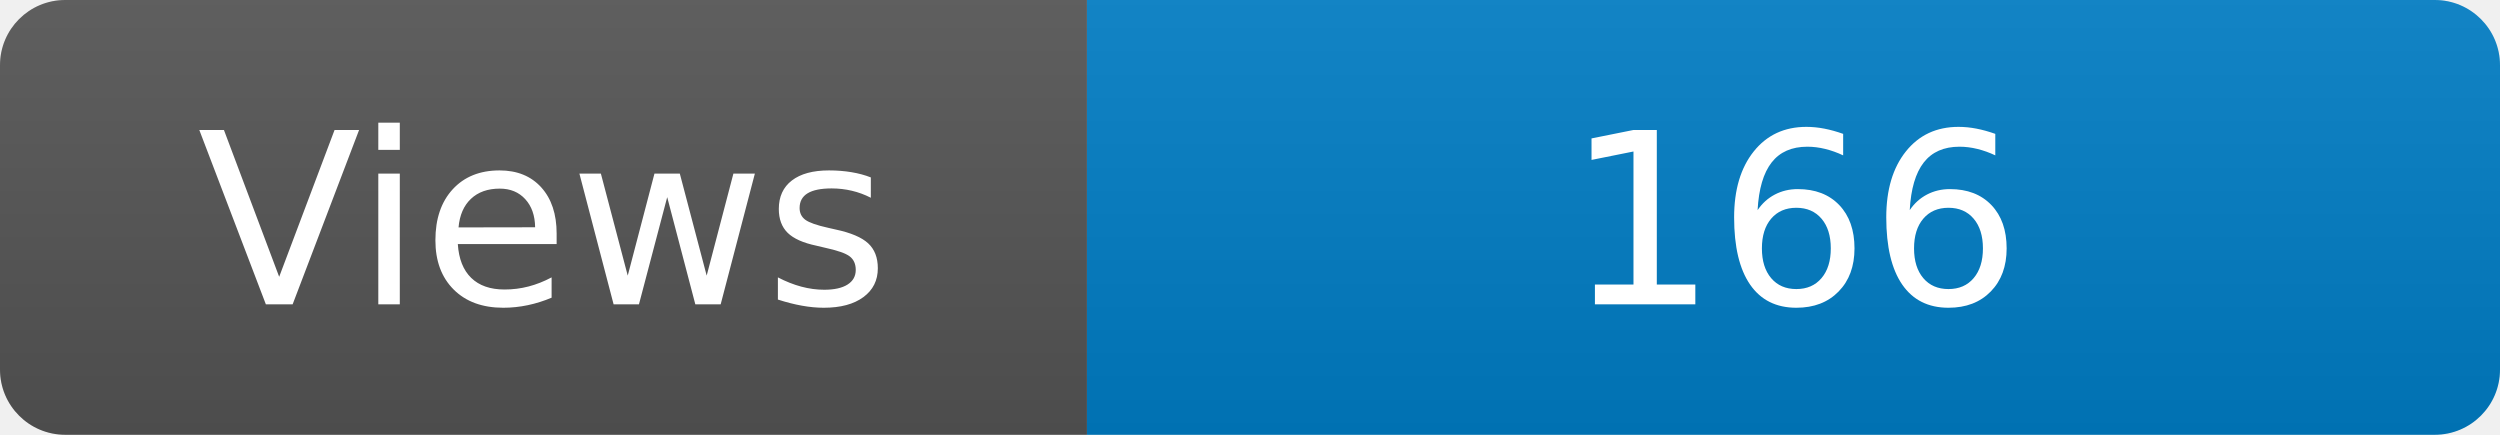
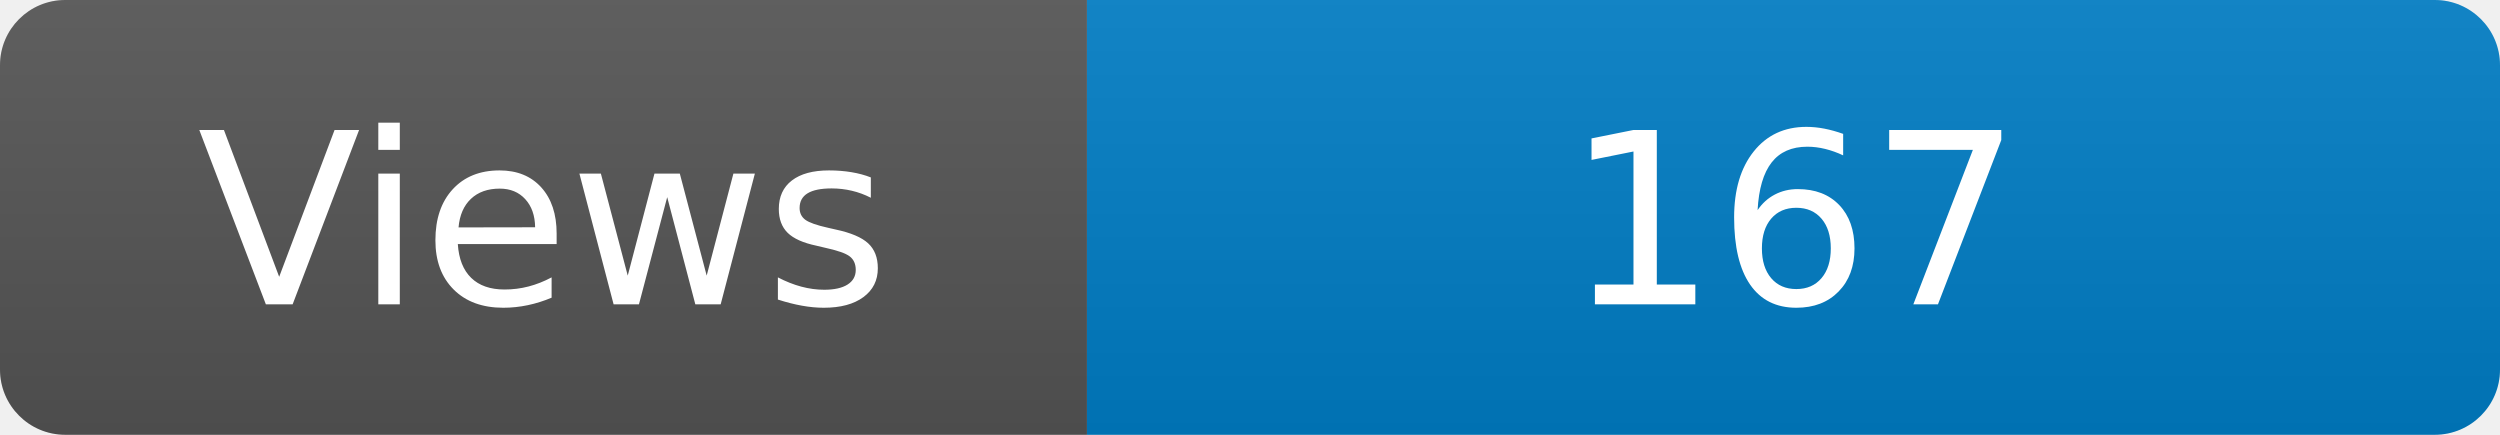
<svg xmlns="http://www.w3.org/2000/svg" width="115" height="20" role="img" aria-label="Maintained?: yes">
  <linearGradient id="s" x2="0" y2="100%">
    <stop offset="0" stop-color="#bbb" stop-opacity=".1" />
    <stop offset="1" stop-opacity=".1" />
  </linearGradient>
  <clipPath id="r">
    <rect width="115" height="20" rx="3" fill="#fff" />
  </clipPath>
  <g clip-path="url(#r)">
    <rect width="50" height="20" fill="#555" />
    <rect x="50" width="160" height="20" fill="#007ec6" />
    <rect width="115" height="20" fill="url(#s)" />
  </g>
  <g fill="#fff" text-anchor="middle" font-family="Verdana,Geneva,DejaVu Sans,sans-serif" font-size="110">
    <text x="250" y="140" transform="scale(.1)" fill="#fff">Views</text>
-     <text x="825" y="140" transform="scale(.1)" fill="#fff">166</text>
+     <text x="825" y="140" transform="scale(.1)" fill="#fff">167</text>
  </g>
</svg>
